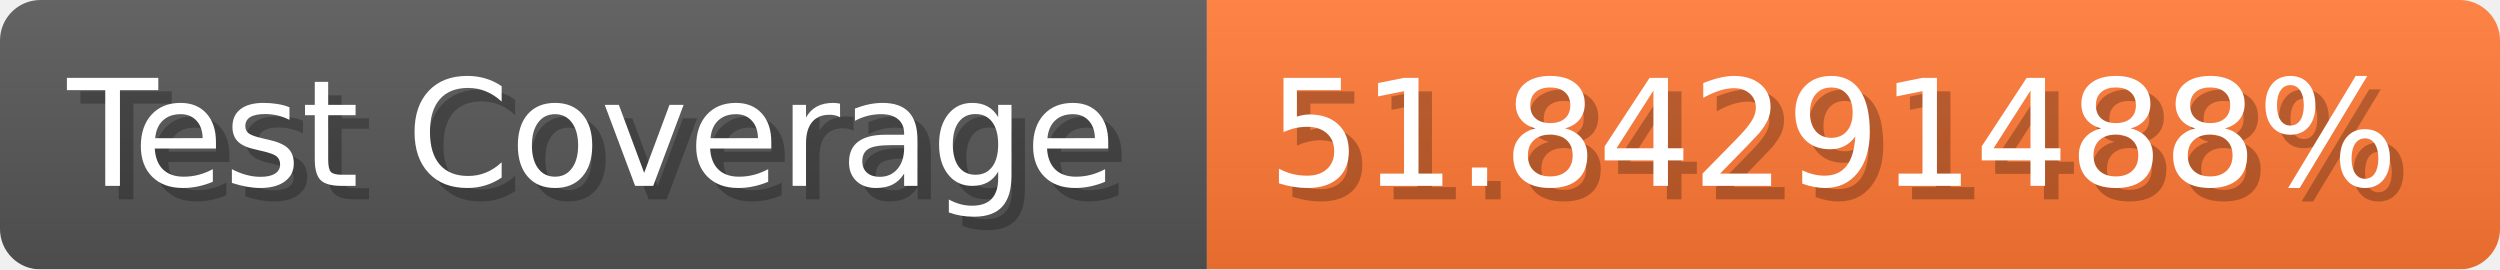
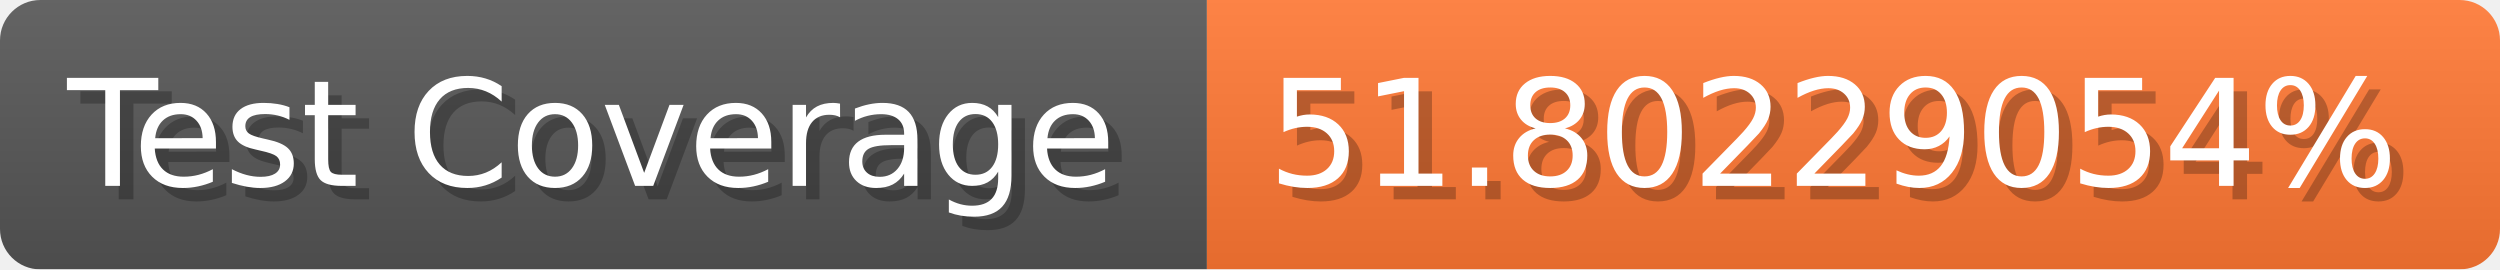
- <svg xmlns="http://www.w3.org/2000/svg" width="185.6" height="20" viewBox="0 0 1856 200" role="img" aria-label="Test Coverage: 51.84291488%">
+ <svg xmlns="http://www.w3.org/2000/svg" width="185.6" height="20" viewBox="0 0 1856 200" role="img" aria-label="Test Coverage: 51.80229054%">
  <linearGradient id="a" x2="0" y2="100%">
    <stop offset="0" stop-opacity=".1" stop-color="#EEE" />
    <stop offset="1" stop-opacity=".1" />
  </linearGradient>
  <mask id="m">
    <rect width="1856" height="200" rx="30" fill="#FFF" />
  </mask>
  <g mask="url(#m)">
    <rect width="896" height="200" fill="#555" />
    <rect width="960" height="200" fill="#F73" x="896" />
    <rect width="1856" height="200" fill="url(#a)" />
  </g>
  <g aria-hidden="true" fill="#fff" text-anchor="start" font-family="Verdana,DejaVu Sans,sans-serif" font-size="110">
    <text x="60" y="148" textLength="796" fill="#000" opacity="0.25">Test Coverage</text>
    <text x="50" y="138" textLength="796">Test Coverage</text>
-     <text x="951" y="148" textLength="860" fill="#000" opacity="0.25">51.84291488%</text>
-     <text x="941" y="138" textLength="860">51.84291488%</text>
+     <text x="951" y="148" textLength="860" fill="#000" opacity="0.25">51.80229054%</text>
+     <text x="941" y="138" textLength="860">51.80229054%</text>
  </g>
</svg>
